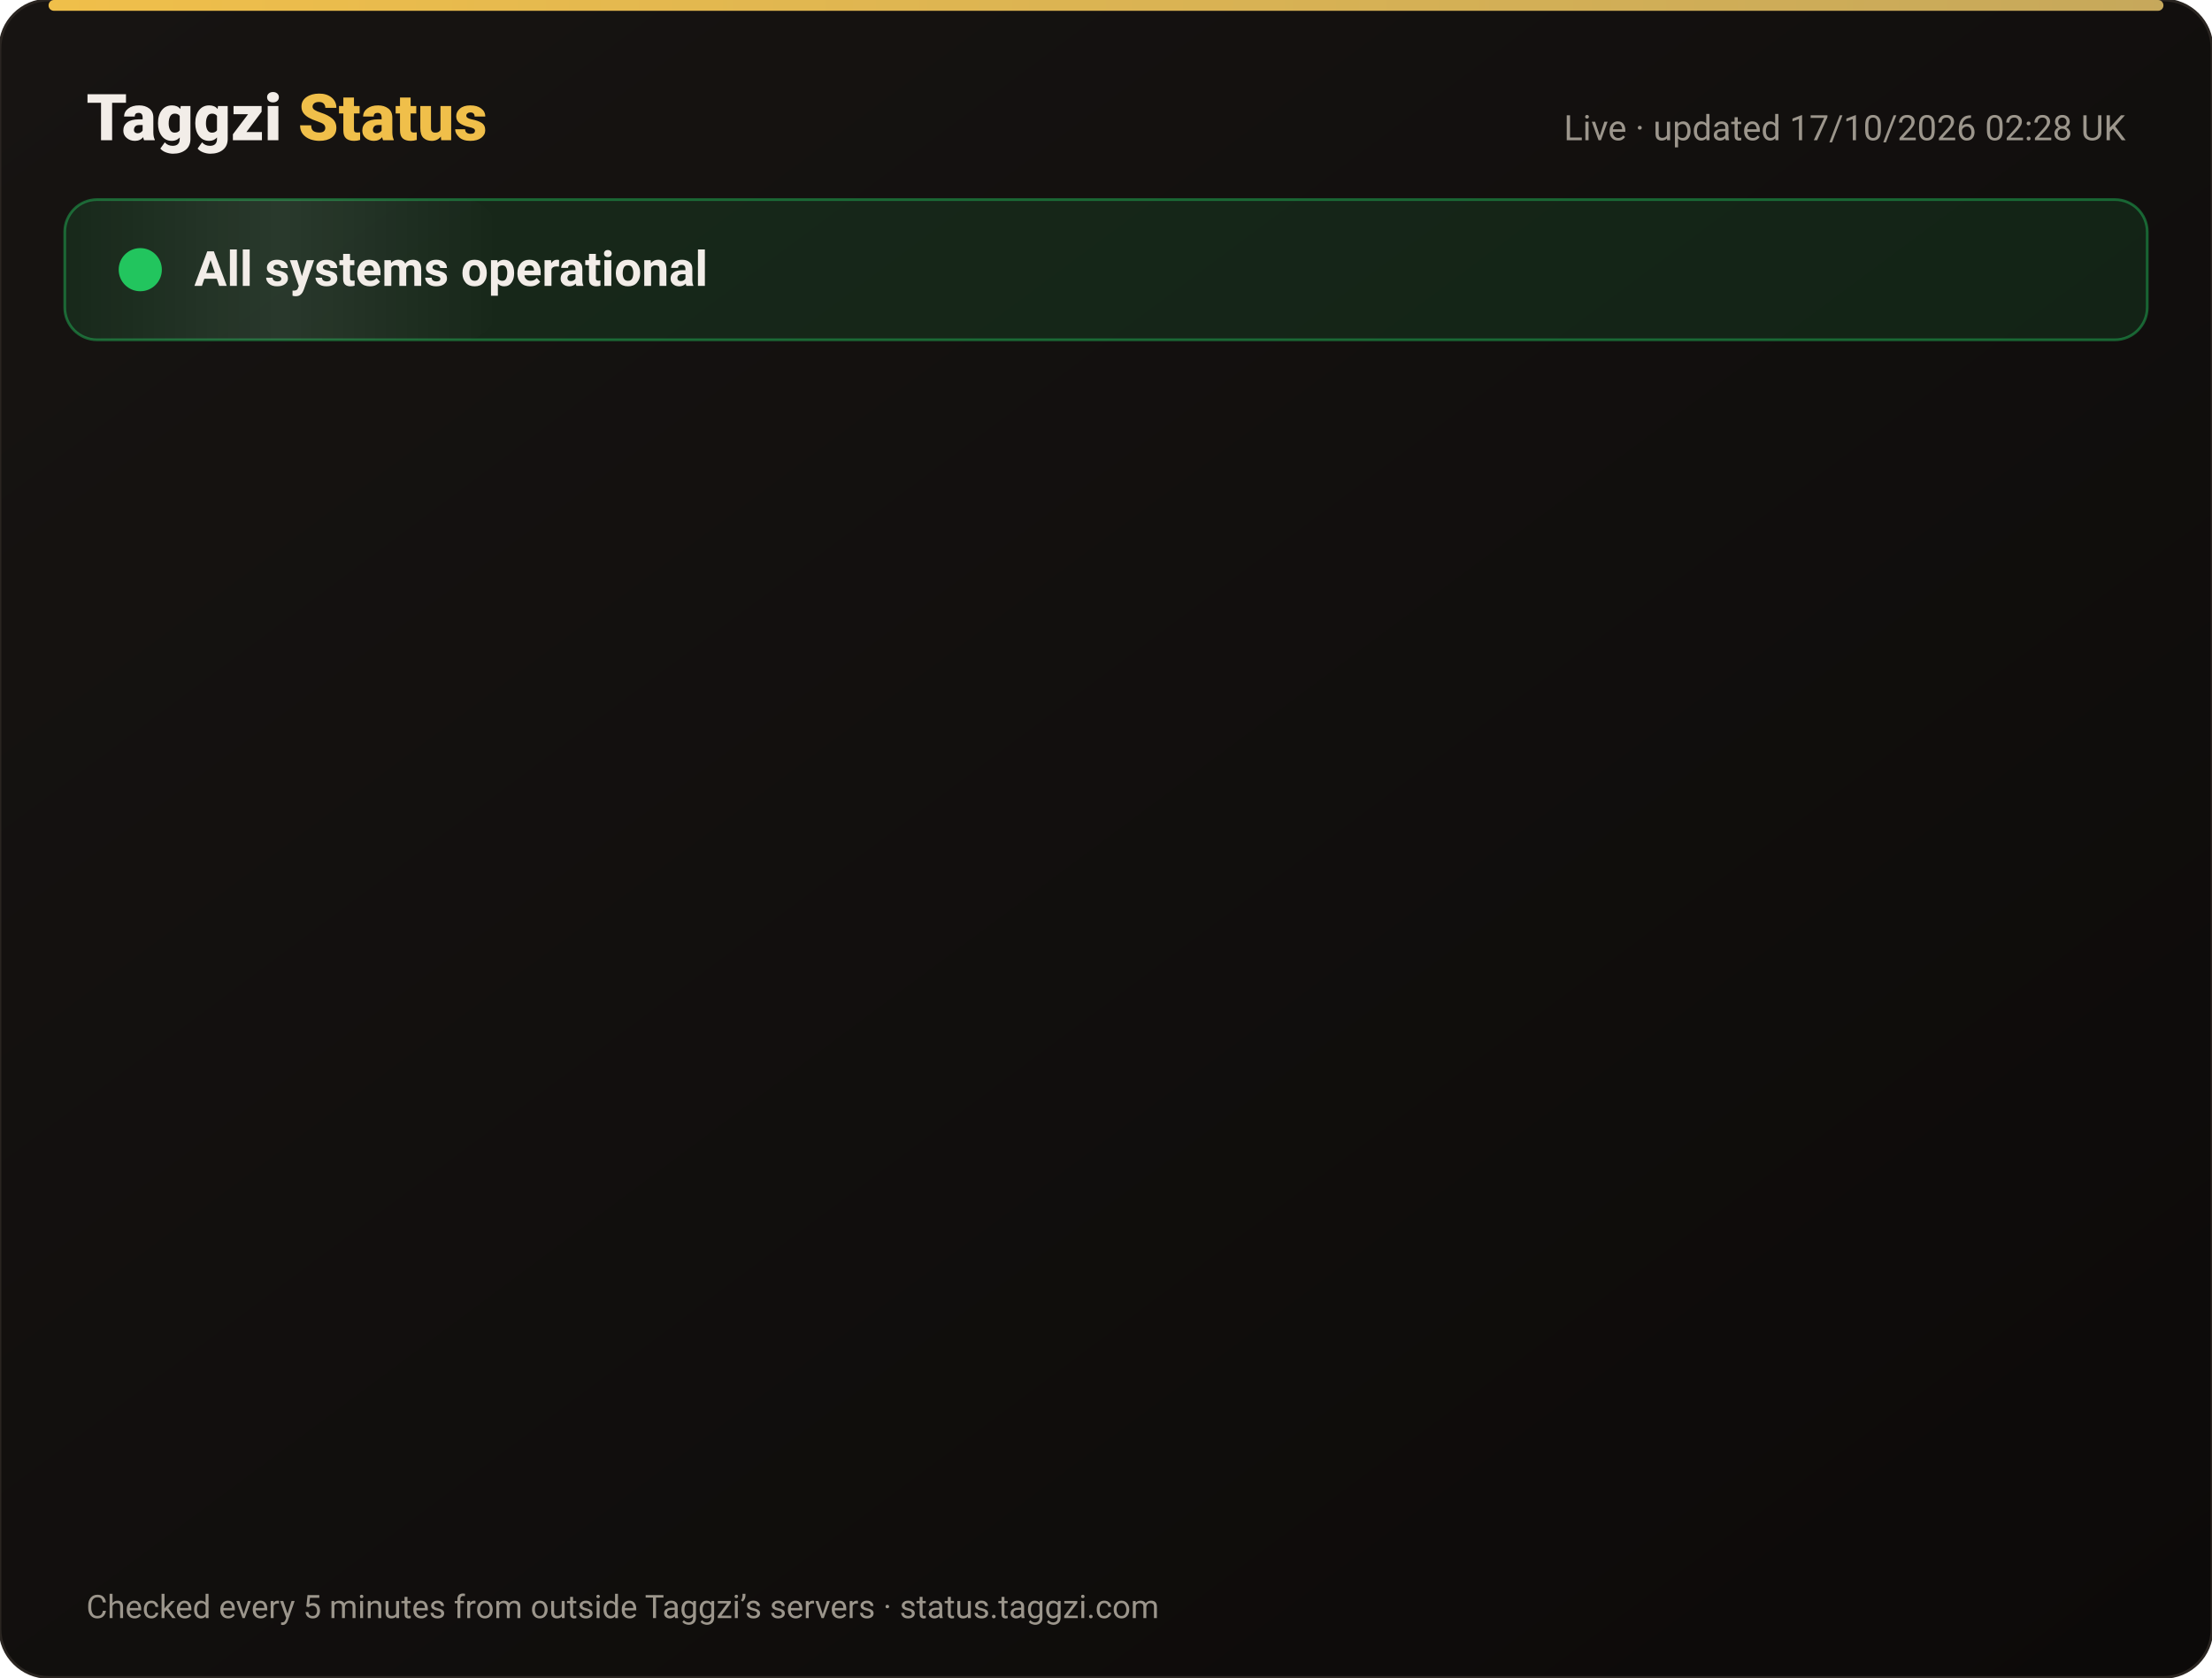
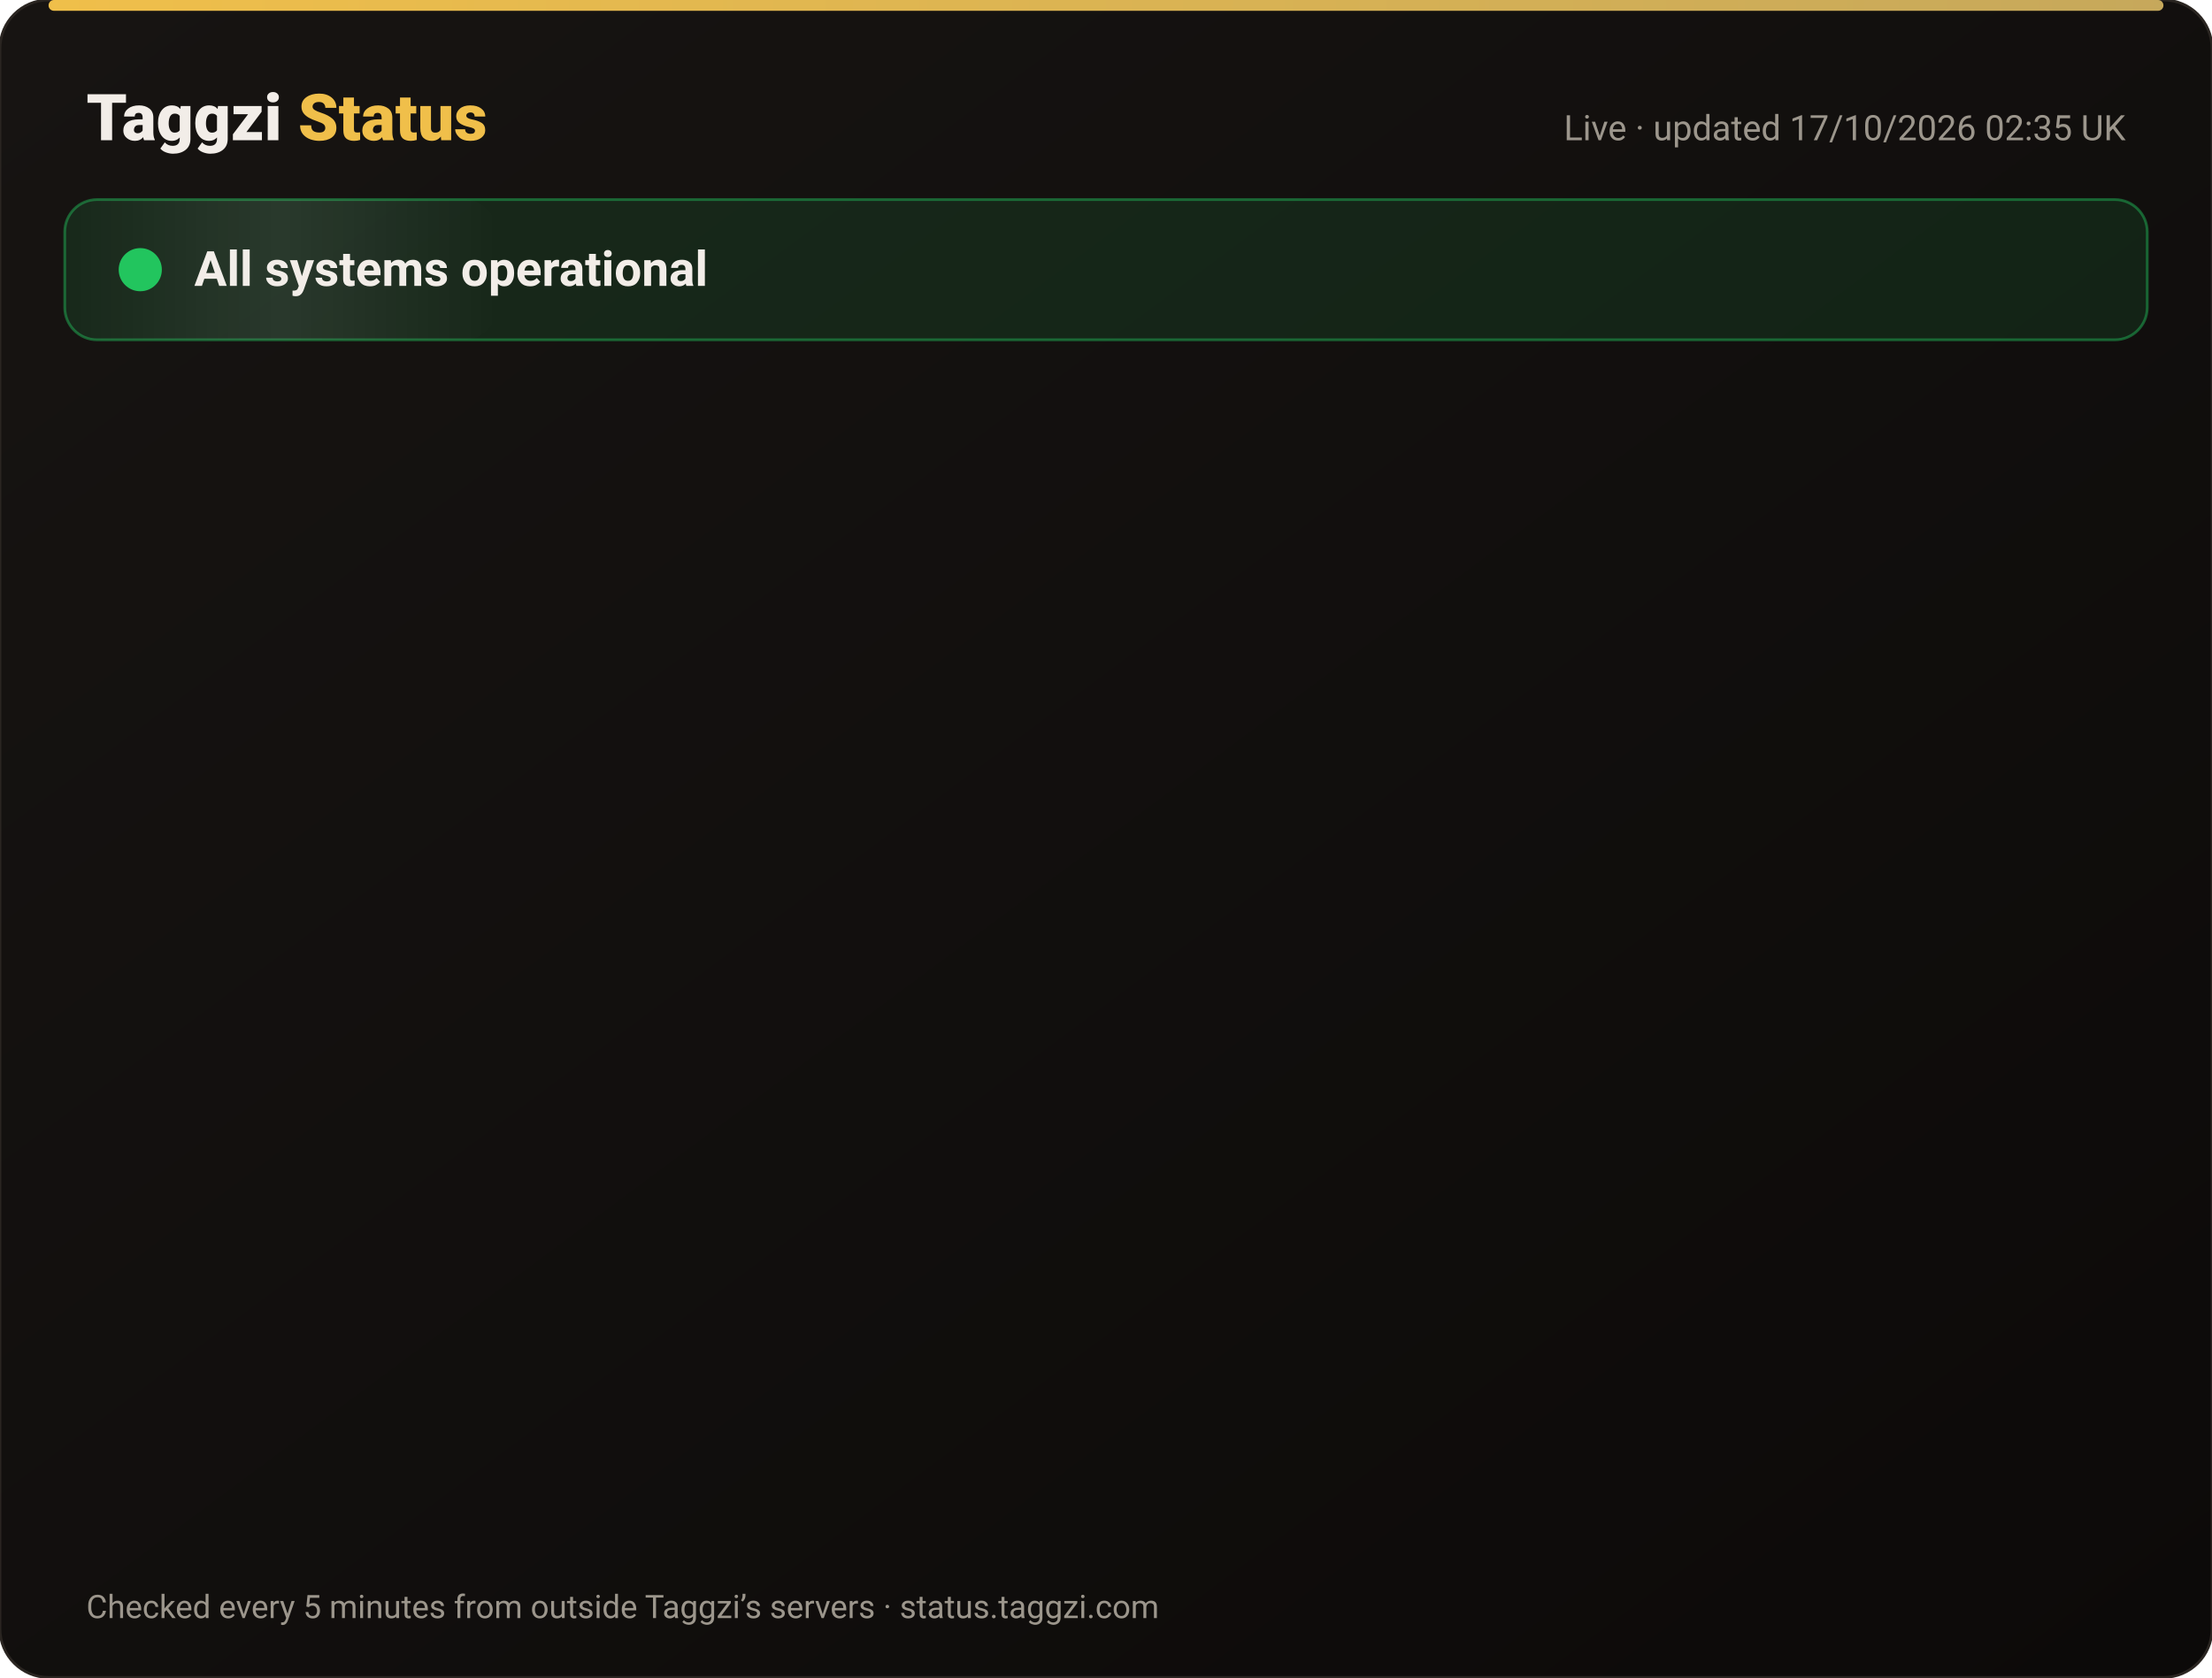
<svg xmlns="http://www.w3.org/2000/svg" width="820" height="622" viewBox="0 0 820 622" font-family="-apple-system,Segoe UI,Roboto,Helvetica,Arial,sans-serif">
  <defs>
    <linearGradient id="bg" x1="0" y1="0" x2="1" y2="1">
      <stop offset="0" stop-color="#171412" />
      <stop offset="1" stop-color="#0C0A09" />
    </linearGradient>
    <linearGradient id="gold" x1="0" x2="1">
      <stop offset="0" stop-color="#F0BF4A" />
      <stop offset="1" stop-color="#c6a85b" />
    </linearGradient>
    <linearGradient id="shine" x1="0" x2="1">
      <stop offset="0" stop-color="#fff" stop-opacity="0" />
      <stop offset=".5" stop-color="#fff" stop-opacity=".08" />
      <stop offset="1" stop-color="#fff" stop-opacity="0" />
    </linearGradient>
  </defs>
  <rect width="820" height="622" rx="18" fill="url(#bg)" stroke="#2a2521" />
  <rect x="18" y="0" width="784" height="4" rx="2" fill="url(#gold)" />
  <text x="32" y="52" font-size="24" font-weight="800" fill="#F2EDE8">Taggzi <tspan fill="#F0BF4A">Status</tspan>
  </text>
-   <text x="788" y="52" font-size="13" fill="#9C968C" text-anchor="end">Live · updated 17/10/2026 02:28 UK</text>
+   <text x="788" y="52" font-size="13" fill="#9C968C" text-anchor="end">Live · updated 17/10/2026 02:35 UK</text>
  <rect x="24" y="74" width="772" height="52" rx="12" fill="#22c55e" fill-opacity=".12" stroke="#22c55e" stroke-opacity=".45" />
  <rect x="24" y="74" width="160" height="52" rx="12" fill="url(#shine)">
    <animate attributeName="x" from="-160" to="820" dur="4s" repeatCount="indefinite" />
  </rect>
  <circle cx="52" cy="100" r="7" fill="#22c55e" />
  <circle cx="52" cy="100" r="7" fill="none" stroke="#22c55e" stroke-width="2">
    <animate attributeName="r" values="7;15;7" dur="2s" repeatCount="indefinite" />
    <animate attributeName="opacity" values=".9;0;.9" dur="2s" repeatCount="indefinite" />
  </circle>
  <text x="72" y="106" font-size="18" font-weight="700" fill="#F2EDE8">All systems operational</text>
  <g opacity="0">
    <animate attributeName="opacity" from="0" to="1" begin="0.00s" dur=".6s" fill="freeze" />
    <line x1="32" y1="188" x2="788" y2="188" stroke="#2a2521" />
    <circle cx="44" cy="166" r="6" fill="#22c55e">
      <animate attributeName="opacity" values="1;.45;1" dur="2.4s" begin="0.00s" repeatCount="indefinite" />
    </circle>
    <text x="62" y="171" font-size="15" font-weight="650" fill="#F2EDE8">Website</text>
    <text x="630" y="171" font-size="13" fill="#9C968C" text-anchor="end">100.00% uptime</text>
    <rect x="648" y="154" width="140" height="24" rx="12" fill="#22c55e" fill-opacity=".14" stroke="#22c55e" stroke-opacity=".5" />
    <text x="718" y="171" font-size="12" font-weight="700" fill="#22c55e" text-anchor="middle">Operational</text>
  </g>
  <g opacity="0">
    <animate attributeName="opacity" from="0" to="1" begin="0.15s" dur=".6s" fill="freeze" />
    <line x1="32" y1="234" x2="788" y2="234" stroke="#2a2521" />
    <circle cx="44" cy="212" r="6" fill="#22c55e">
      <animate attributeName="opacity" values="1;.45;1" dur="2.4s" begin="0.15s" repeatCount="indefinite" />
    </circle>
    <text x="62" y="217" font-size="15" font-weight="650" fill="#F2EDE8">Tag scans</text>
    <text x="630" y="217" font-size="13" fill="#9C968C" text-anchor="end">100.00% uptime</text>
    <rect x="648" y="200" width="140" height="24" rx="12" fill="#22c55e" fill-opacity=".14" stroke="#22c55e" stroke-opacity=".5" />
    <text x="718" y="217" font-size="12" font-weight="700" fill="#22c55e" text-anchor="middle">Operational</text>
  </g>
  <g opacity="0">
    <animate attributeName="opacity" from="0" to="1" begin="0.30s" dur=".6s" fill="freeze" />
    <line x1="32" y1="280" x2="788" y2="280" stroke="#2a2521" />
    <circle cx="44" cy="258" r="6" fill="#22c55e">
      <animate attributeName="opacity" values="1;.45;1" dur="2.4s" begin="0.30s" repeatCount="indefinite" />
    </circle>
    <text x="62" y="263" font-size="15" font-weight="650" fill="#F2EDE8">Manual tag lookup</text>
    <text x="630" y="263" font-size="13" fill="#9C968C" text-anchor="end">100.00% uptime</text>
    <rect x="648" y="246" width="140" height="24" rx="12" fill="#22c55e" fill-opacity=".14" stroke="#22c55e" stroke-opacity=".5" />
    <text x="718" y="263" font-size="12" font-weight="700" fill="#22c55e" text-anchor="middle">Operational</text>
  </g>
  <g opacity="0">
    <animate attributeName="opacity" from="0" to="1" begin="0.45s" dur=".6s" fill="freeze" />
    <line x1="32" y1="326" x2="788" y2="326" stroke="#2a2521" />
    <circle cx="44" cy="304" r="6" fill="#22c55e">
      <animate attributeName="opacity" values="1;.45;1" dur="2.4s" begin="0.45s" repeatCount="indefinite" />
    </circle>
    <text x="62" y="309" font-size="15" font-weight="650" fill="#F2EDE8">App &amp; login</text>
    <text x="630" y="309" font-size="13" fill="#9C968C" text-anchor="end">100.00% uptime</text>
    <rect x="648" y="292" width="140" height="24" rx="12" fill="#22c55e" fill-opacity=".14" stroke="#22c55e" stroke-opacity=".5" />
    <text x="718" y="309" font-size="12" font-weight="700" fill="#22c55e" text-anchor="middle">Operational</text>
  </g>
  <g opacity="0">
    <animate attributeName="opacity" from="0" to="1" begin="0.60s" dur=".6s" fill="freeze" />
    <line x1="32" y1="372" x2="788" y2="372" stroke="#2a2521" />
    <circle cx="44" cy="350" r="6" fill="#22c55e">
      <animate attributeName="opacity" values="1;.45;1" dur="2.4s" begin="0.60s" repeatCount="indefinite" />
    </circle>
    <text x="62" y="355" font-size="15" font-weight="650" fill="#F2EDE8">Community alerts</text>
    <text x="630" y="355" font-size="13" fill="#9C968C" text-anchor="end">100.00% uptime</text>
    <rect x="648" y="338" width="140" height="24" rx="12" fill="#22c55e" fill-opacity=".14" stroke="#22c55e" stroke-opacity=".5" />
    <text x="718" y="355" font-size="12" font-weight="700" fill="#22c55e" text-anchor="middle">Operational</text>
  </g>
  <g opacity="0">
    <animate attributeName="opacity" from="0" to="1" begin="0.75s" dur=".6s" fill="freeze" />
    <line x1="32" y1="418" x2="788" y2="418" stroke="#2a2521" />
    <circle cx="44" cy="396" r="6" fill="#22c55e">
      <animate attributeName="opacity" values="1;.45;1" dur="2.4s" begin="0.75s" repeatCount="indefinite" />
    </circle>
    <text x="62" y="401" font-size="15" font-weight="650" fill="#F2EDE8">Private calling</text>
    <text x="630" y="401" font-size="13" fill="#9C968C" text-anchor="end">100.00% uptime</text>
    <rect x="648" y="384" width="140" height="24" rx="12" fill="#22c55e" fill-opacity=".14" stroke="#22c55e" stroke-opacity=".5" />
    <text x="718" y="401" font-size="12" font-weight="700" fill="#22c55e" text-anchor="middle">Operational</text>
  </g>
  <g opacity="0">
    <animate attributeName="opacity" from="0" to="1" begin="0.90s" dur=".6s" fill="freeze" />
    <line x1="32" y1="464" x2="788" y2="464" stroke="#2a2521" />
    <circle cx="44" cy="442" r="6" fill="#22c55e">
      <animate attributeName="opacity" values="1;.45;1" dur="2.4s" begin="0.90s" repeatCount="indefinite" />
    </circle>
    <text x="62" y="447" font-size="15" font-weight="650" fill="#F2EDE8">Payments</text>
    <text x="630" y="447" font-size="13" fill="#9C968C" text-anchor="end">99.98% uptime</text>
    <rect x="648" y="430" width="140" height="24" rx="12" fill="#22c55e" fill-opacity=".14" stroke="#22c55e" stroke-opacity=".5" />
    <text x="718" y="447" font-size="12" font-weight="700" fill="#22c55e" text-anchor="middle">Operational</text>
  </g>
  <g opacity="0">
    <animate attributeName="opacity" from="0" to="1" begin="1.05s" dur=".6s" fill="freeze" />
    <line x1="32" y1="510" x2="788" y2="510" stroke="#2a2521" />
    <circle cx="44" cy="488" r="6" fill="#22c55e">
      <animate attributeName="opacity" values="1;.45;1" dur="2.4s" begin="1.05s" repeatCount="indefinite" />
    </circle>
    <text x="62" y="493" font-size="15" font-weight="650" fill="#F2EDE8">Email &amp; support</text>
    <text x="630" y="493" font-size="13" fill="#9C968C" text-anchor="end">100.00% uptime</text>
    <rect x="648" y="476" width="140" height="24" rx="12" fill="#22c55e" fill-opacity=".14" stroke="#22c55e" stroke-opacity=".5" />
    <text x="718" y="493" font-size="12" font-weight="700" fill="#22c55e" text-anchor="middle">Operational</text>
  </g>
  <g opacity="0">
    <animate attributeName="opacity" from="0" to="1" begin="1.20s" dur=".6s" fill="freeze" />
    <line x1="32" y1="556" x2="788" y2="556" stroke="#2a2521" />
    <circle cx="44" cy="534" r="6" fill="#22c55e">
      <animate attributeName="opacity" values="1;.45;1" dur="2.4s" begin="1.20s" repeatCount="indefinite" />
    </circle>
    <text x="62" y="539" font-size="15" font-weight="650" fill="#F2EDE8">Secure connection (SSL)</text>
    <text x="630" y="539" font-size="13" fill="#9C968C" text-anchor="end">100.00% uptime</text>
    <rect x="648" y="522" width="140" height="24" rx="12" fill="#22c55e" fill-opacity=".14" stroke="#22c55e" stroke-opacity=".5" />
    <text x="718" y="539" font-size="12" font-weight="700" fill="#22c55e" text-anchor="middle">Operational</text>
  </g>
  <text x="32" y="600" font-size="12" fill="#9C968C">Checked every 5 minutes from outside Taggzi’s servers · status.taggzi.com</text>
</svg>
